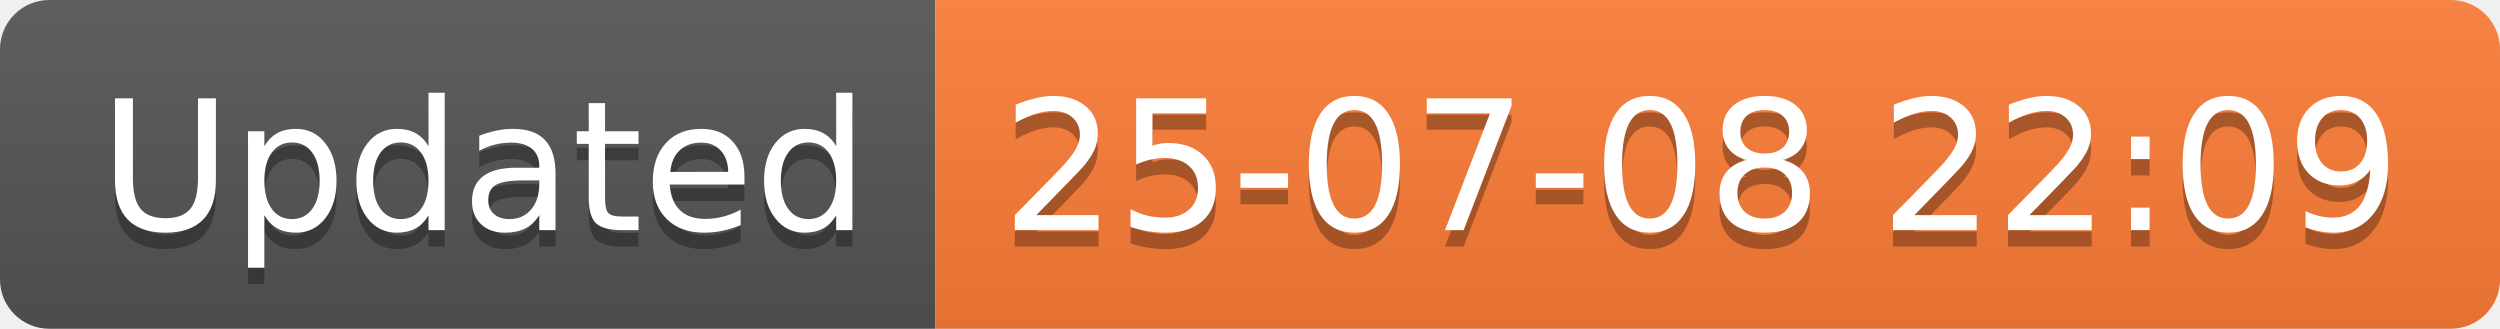
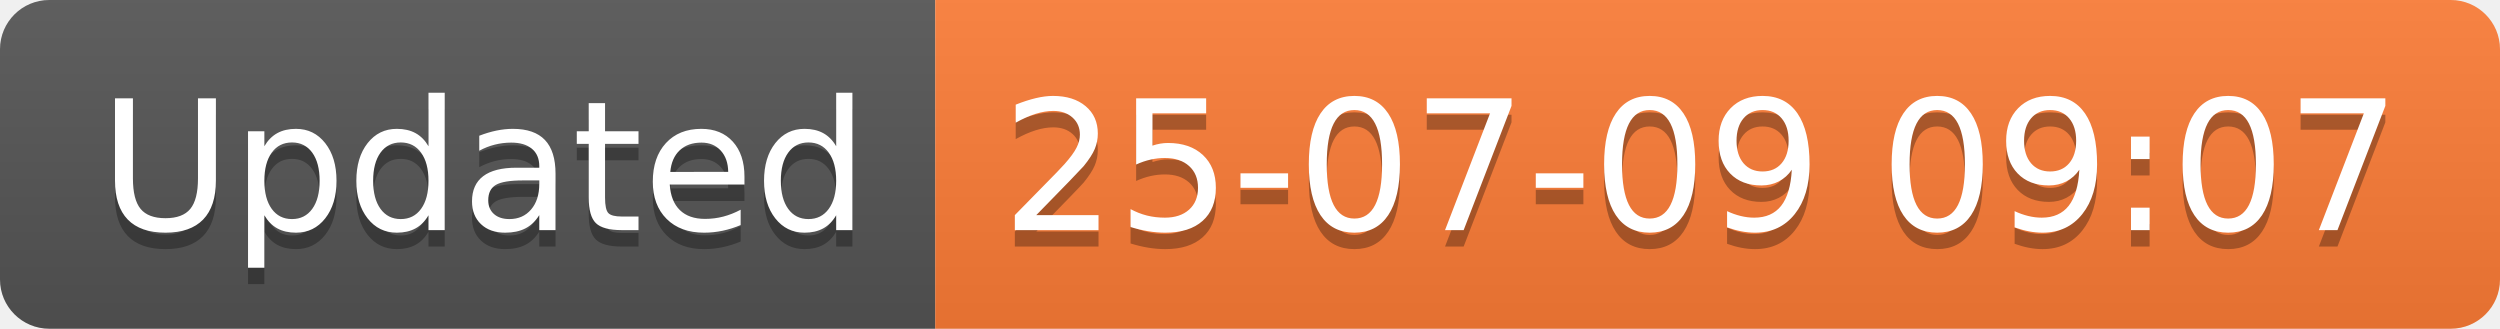
<svg xmlns="http://www.w3.org/2000/svg" width="152.1" height="20">
  <linearGradient id="smooth" x2="0" y2="100%">
    <stop offset="0" stop-color="#bbb" stop-opacity=".1" />
    <stop offset="1" stop-opacity=".1" />
  </linearGradient>
  <clipPath id="round">
    <rect width="152.1" height="20" rx="3" fill="#fff" />
  </clipPath>
  <g clip-path="url(#round)">
    <rect width="56.9" height="20" fill="#555" />
    <rect x="56.9" width="95.2" height="20" fill="#fe7d37" />
    <rect width="152.1" height="20" fill="url(#smooth)" />
  </g>
  <g fill="#fff" text-anchor="middle" font-family="DejaVu Sans,Verdana,Geneva,sans-serif" font-size="110">
    <text x="294.5" y="150" fill="#010101" fill-opacity=".3" transform="scale(0.1)" textLength="469.0" lengthAdjust="spacing">Updated</text>
    <text x="294.5" y="140" transform="scale(0.1)" textLength="469.0" lengthAdjust="spacing">Updated</text>
-     <text x="1035.0" y="150" fill="#010101" fill-opacity=".3" transform="scale(0.1)" textLength="852.0" lengthAdjust="spacing">25-07-08 22:09</text>
-     <text x="1035.0" y="140" transform="scale(0.1)" textLength="852.0" lengthAdjust="spacing">25-07-08 22:09</text>
+     <text x="1035.0" y="150" fill="#010101" fill-opacity=".3" transform="scale(0.1)" textLength="852.0" lengthAdjust="spacing">25-07-09 09:07</text>
+     <text x="1035.0" y="140" transform="scale(0.1)" textLength="852.0" lengthAdjust="spacing">25-07-09 09:07</text>
  </g>
</svg>
